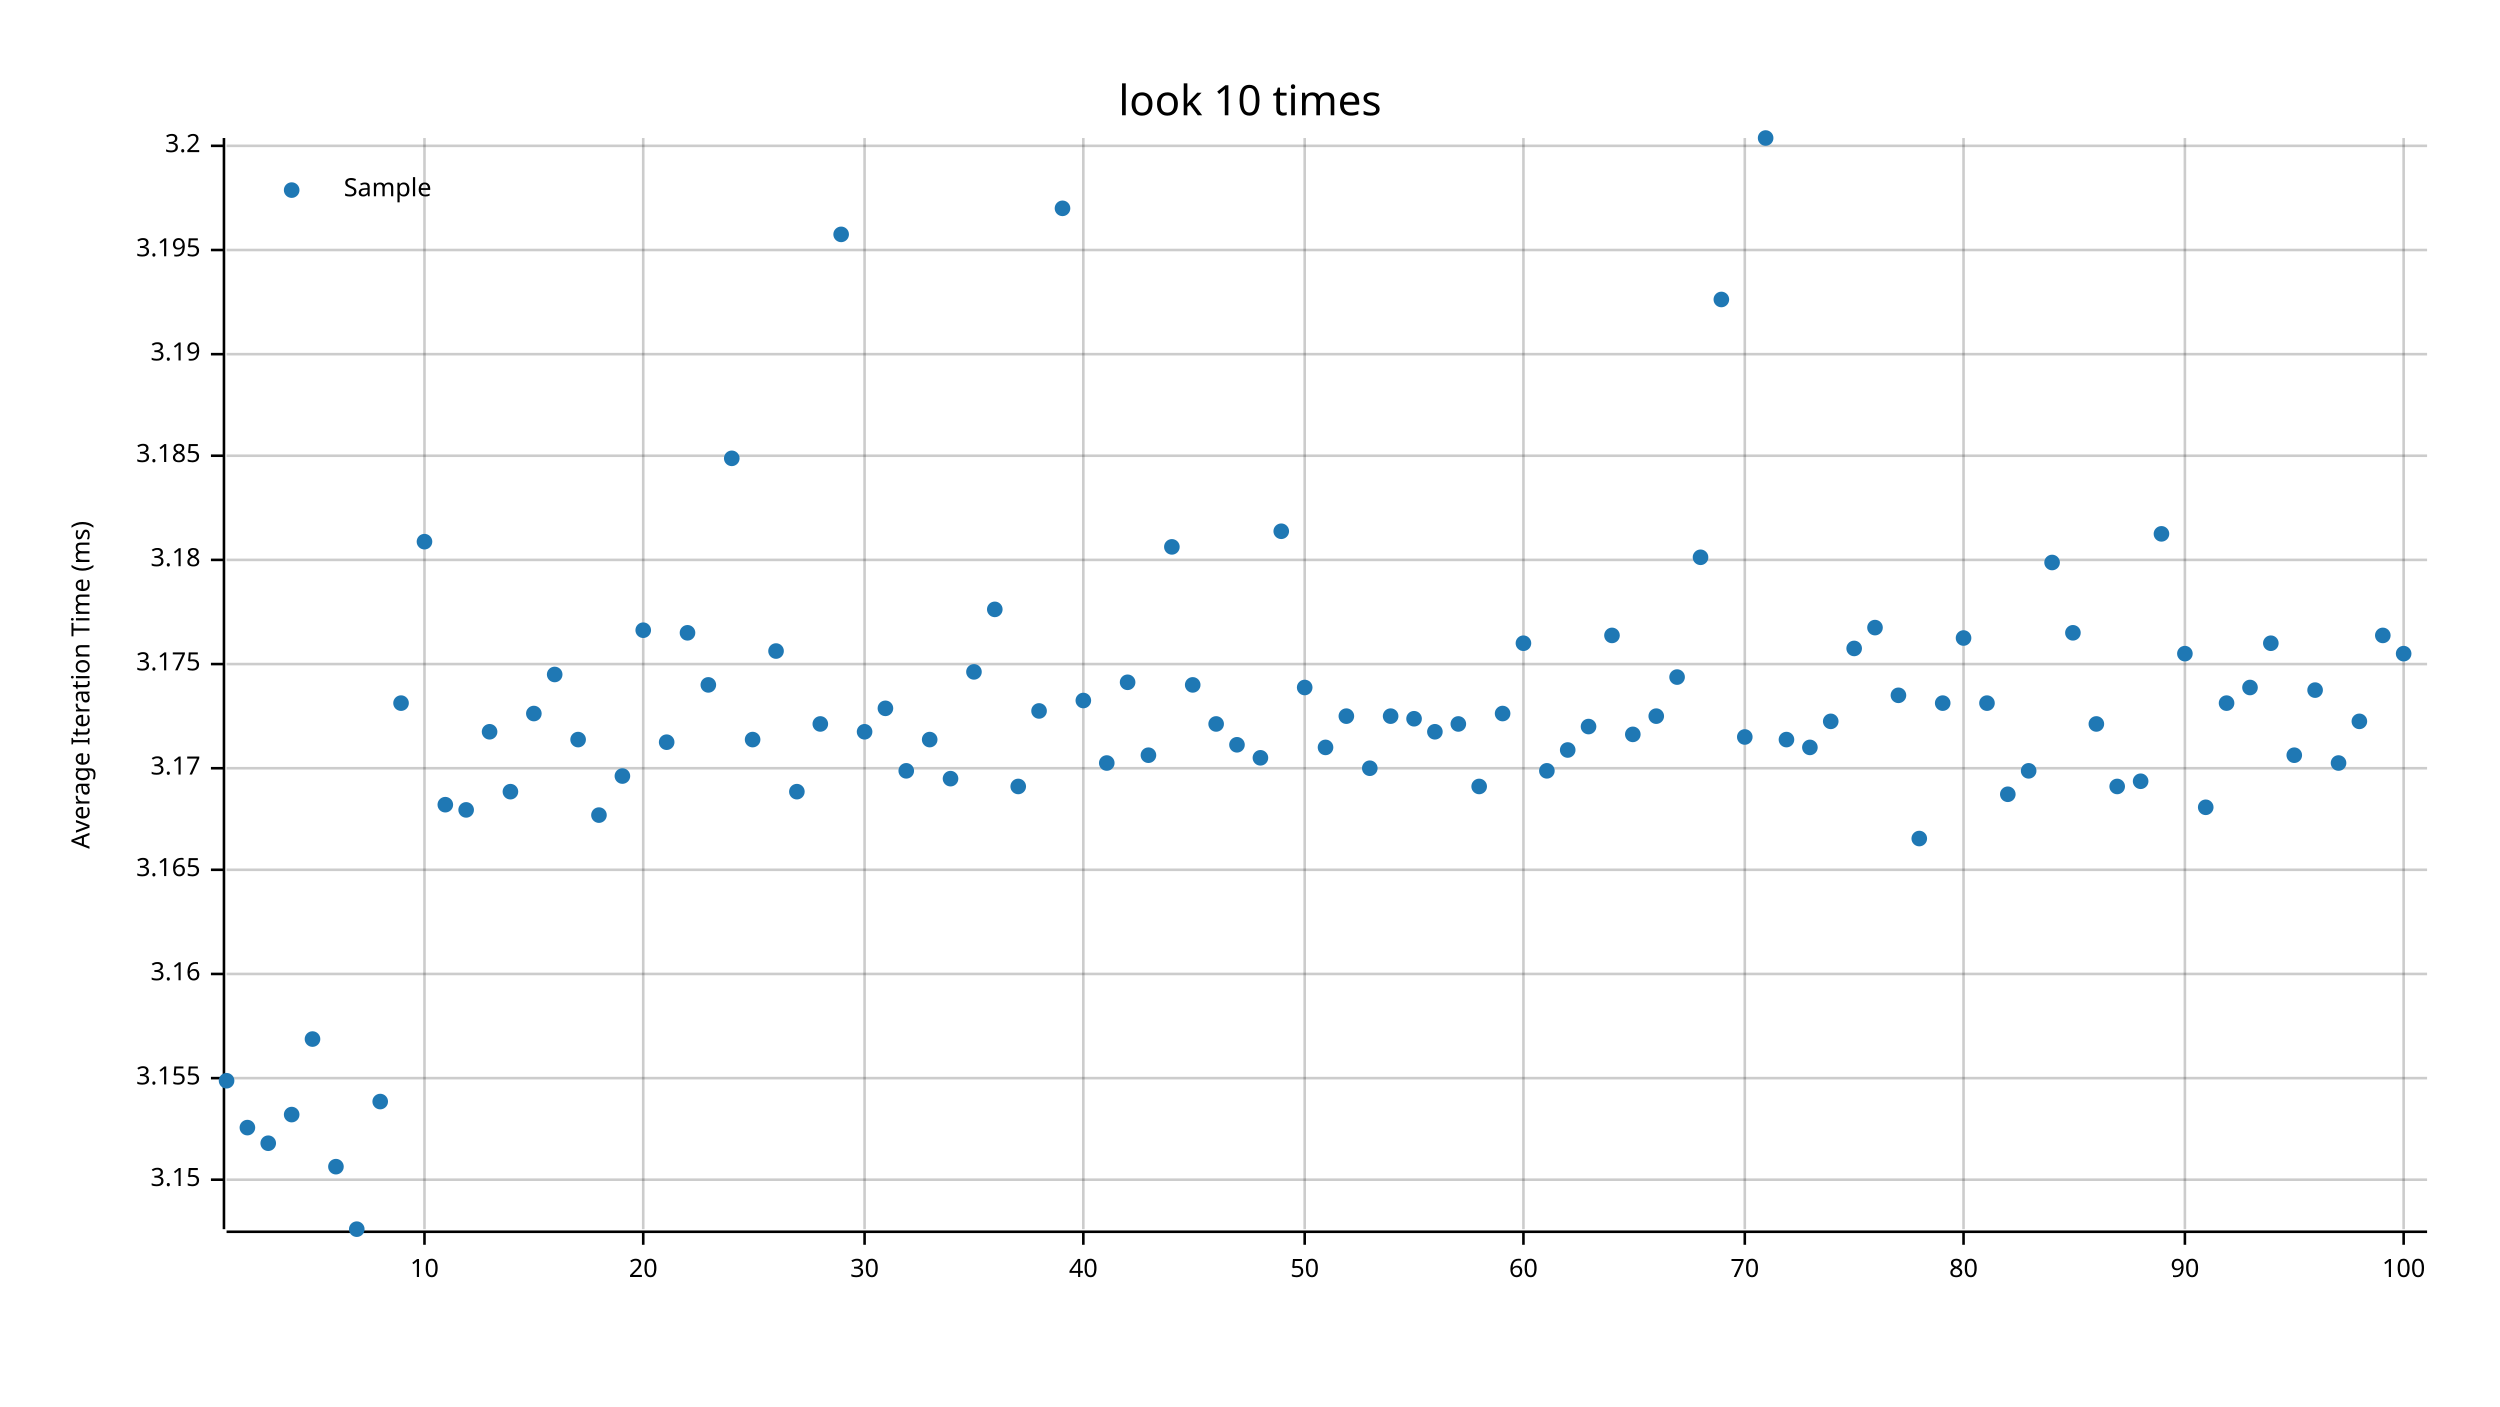
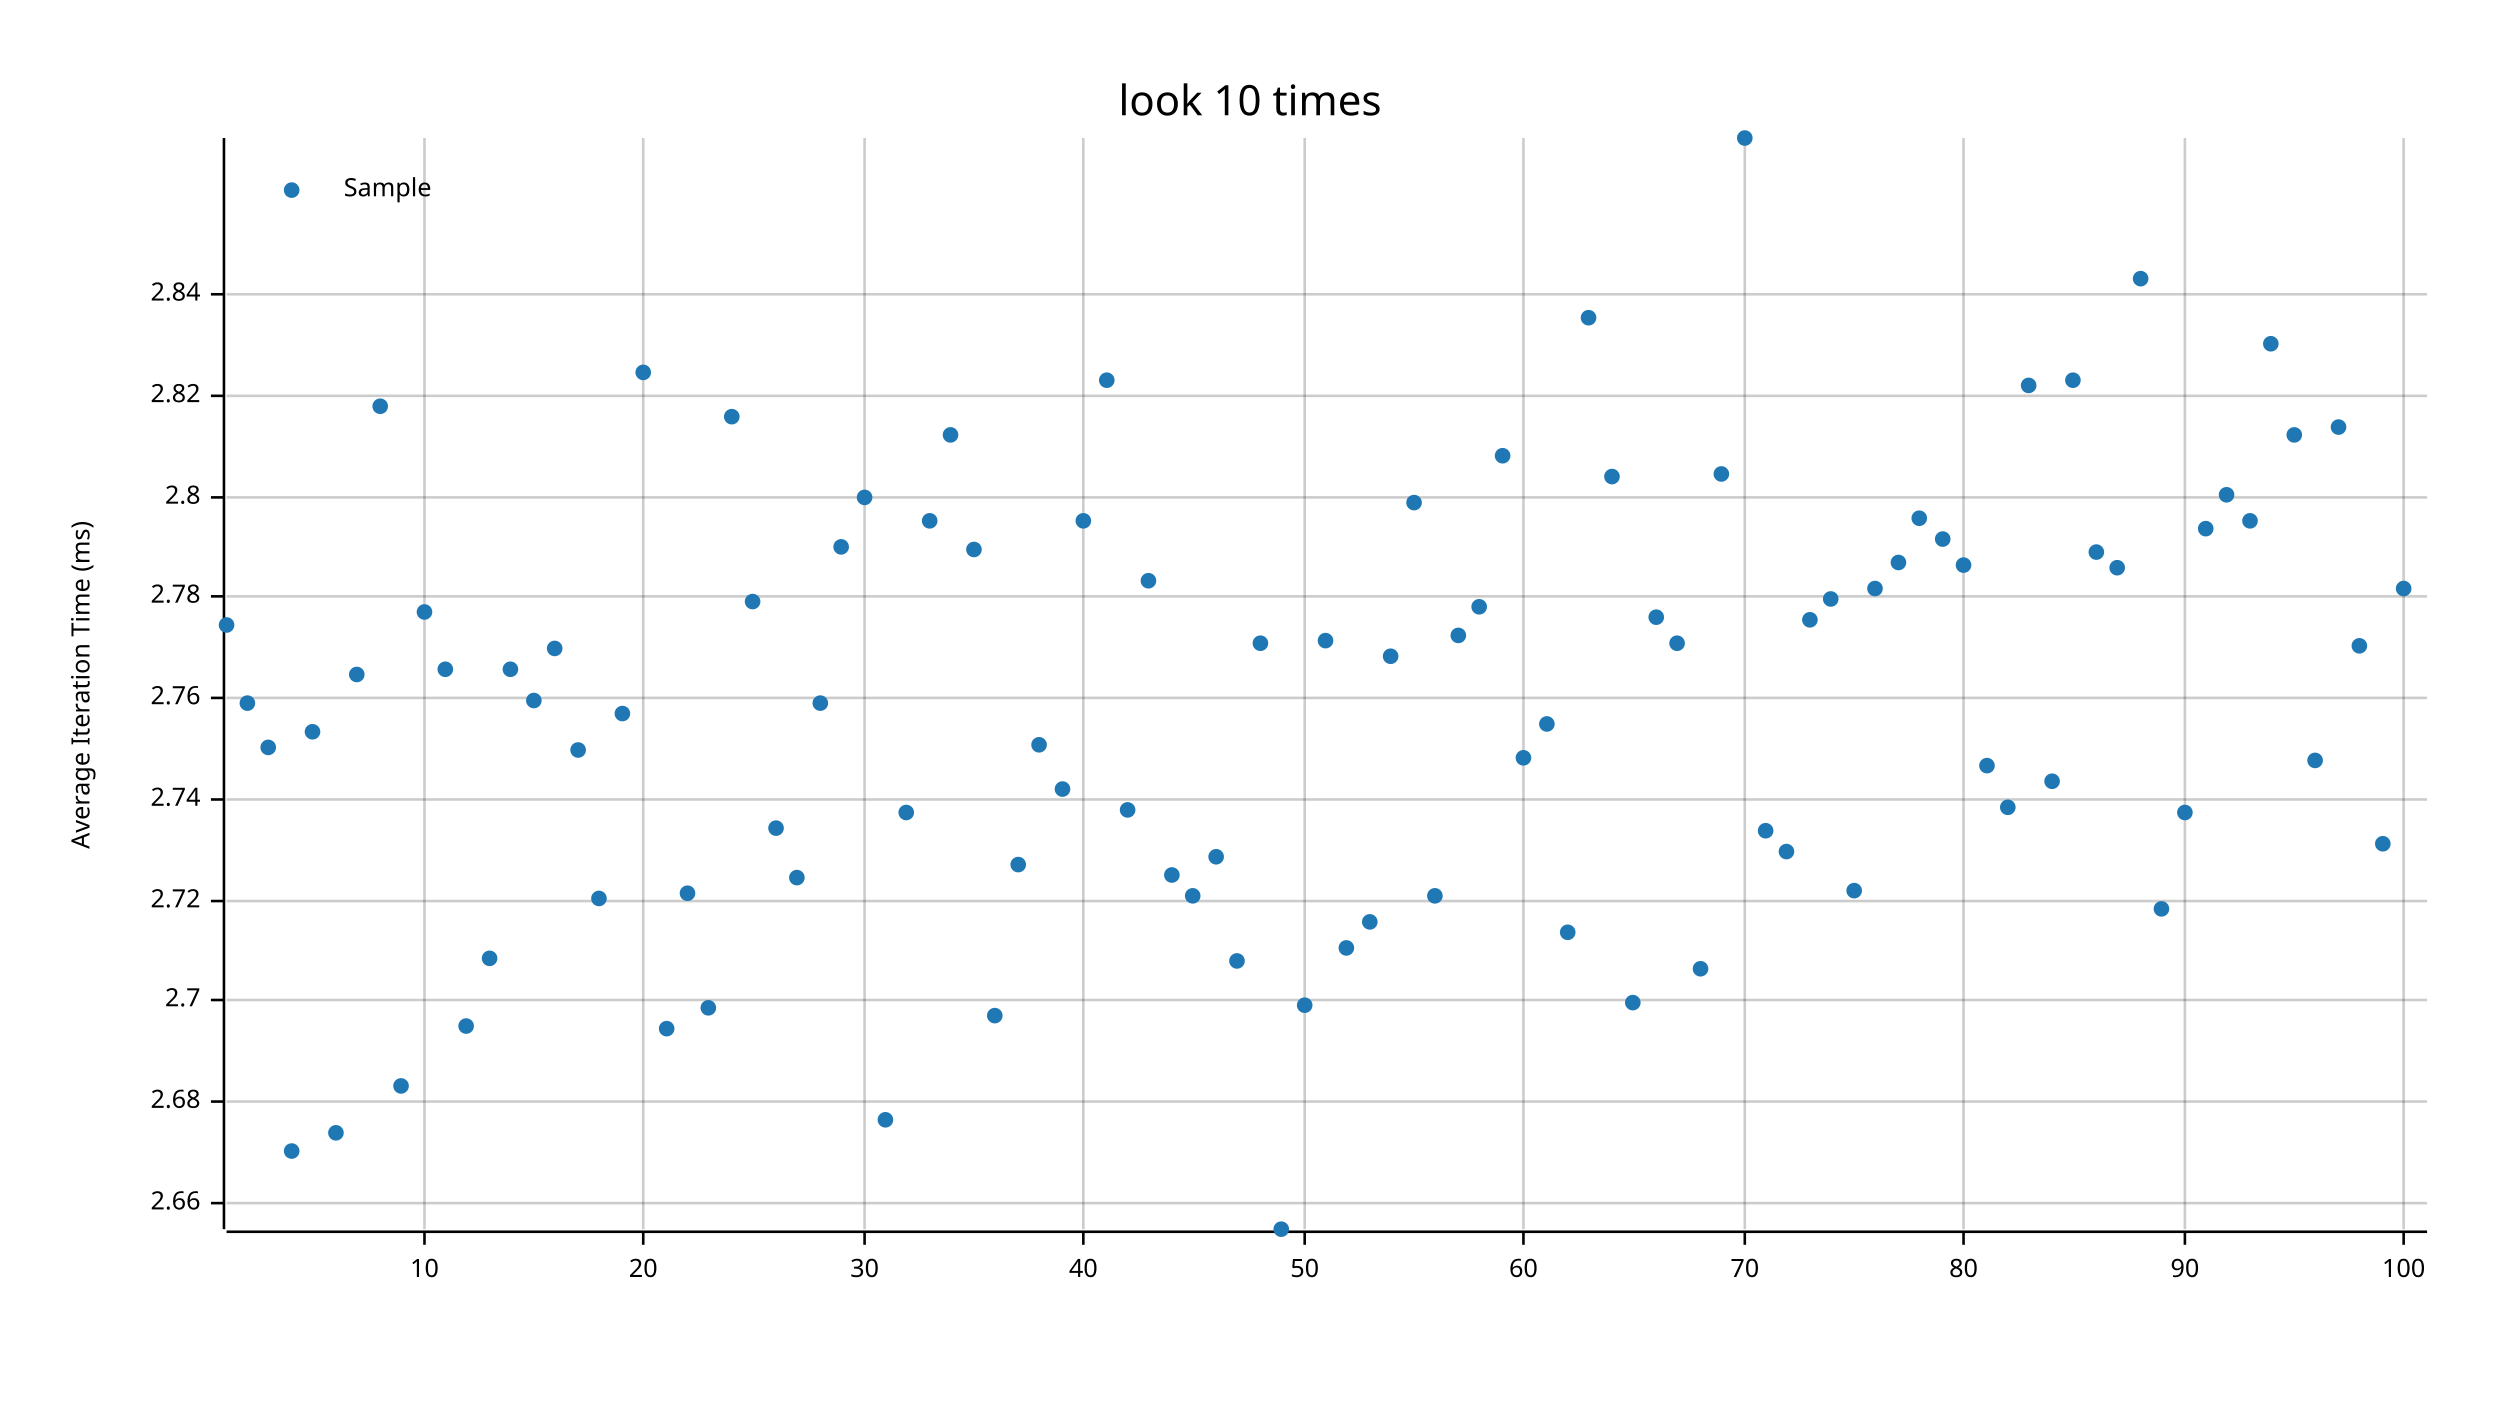
<svg xmlns="http://www.w3.org/2000/svg" width="960" height="540" viewBox="0 0 960 540">
  <text x="480" y="32" dy="0.76em" text-anchor="middle" font-family="sans-serif" font-size="16.129" opacity="1" fill="#000000">
look 10 times
</text>
  <text x="27" y="263" dy="0.76em" text-anchor="middle" font-family="sans-serif" font-size="9.677" opacity="1" fill="#000000" transform="rotate(270, 27, 263)">
Average Iteration Time (ms)
</text>
  <line opacity="0.2" stroke="#000000" stroke-width="1" x1="163" y1="472" x2="163" y2="53" />
  <line opacity="0.2" stroke="#000000" stroke-width="1" x1="247" y1="472" x2="247" y2="53" />
  <line opacity="0.2" stroke="#000000" stroke-width="1" x1="332" y1="472" x2="332" y2="53" />
  <line opacity="0.2" stroke="#000000" stroke-width="1" x1="416" y1="472" x2="416" y2="53" />
  <line opacity="0.2" stroke="#000000" stroke-width="1" x1="501" y1="472" x2="501" y2="53" />
  <line opacity="0.2" stroke="#000000" stroke-width="1" x1="585" y1="472" x2="585" y2="53" />
  <line opacity="0.2" stroke="#000000" stroke-width="1" x1="670" y1="472" x2="670" y2="53" />
  <line opacity="0.2" stroke="#000000" stroke-width="1" x1="754" y1="472" x2="754" y2="53" />
  <line opacity="0.2" stroke="#000000" stroke-width="1" x1="839" y1="472" x2="839" y2="53" />
  <line opacity="0.2" stroke="#000000" stroke-width="1" x1="923" y1="472" x2="923" y2="53" />
-   <line opacity="0.2" stroke="#000000" stroke-width="1" x1="87" y1="453" x2="932" y2="453" />
-   <line opacity="0.2" stroke="#000000" stroke-width="1" x1="87" y1="414" x2="932" y2="414" />
-   <line opacity="0.2" stroke="#000000" stroke-width="1" x1="87" y1="374" x2="932" y2="374" />
-   <line opacity="0.2" stroke="#000000" stroke-width="1" x1="87" y1="334" x2="932" y2="334" />
-   <line opacity="0.2" stroke="#000000" stroke-width="1" x1="87" y1="295" x2="932" y2="295" />
-   <line opacity="0.2" stroke="#000000" stroke-width="1" x1="87" y1="255" x2="932" y2="255" />
-   <line opacity="0.2" stroke="#000000" stroke-width="1" x1="87" y1="215" x2="932" y2="215" />
-   <line opacity="0.2" stroke="#000000" stroke-width="1" x1="87" y1="175" x2="932" y2="175" />
-   <line opacity="0.2" stroke="#000000" stroke-width="1" x1="87" y1="136" x2="932" y2="136" />
-   <line opacity="0.2" stroke="#000000" stroke-width="1" x1="87" y1="96" x2="932" y2="96" />
-   <line opacity="0.2" stroke="#000000" stroke-width="1" x1="87" y1="56" x2="932" y2="56" />
+   <line opacity="0.2" stroke="#000000" stroke-width="1" x1="87" y1="462" x2="932" y2="462" />
+   <line opacity="0.2" stroke="#000000" stroke-width="1" x1="87" y1="423" x2="932" y2="423" />
+   <line opacity="0.2" stroke="#000000" stroke-width="1" x1="87" y1="384" x2="932" y2="384" />
+   <line opacity="0.2" stroke="#000000" stroke-width="1" x1="87" y1="346" x2="932" y2="346" />
+   <line opacity="0.2" stroke="#000000" stroke-width="1" x1="87" y1="307" x2="932" y2="307" />
+   <line opacity="0.2" stroke="#000000" stroke-width="1" x1="87" y1="268" x2="932" y2="268" />
+   <line opacity="0.2" stroke="#000000" stroke-width="1" x1="87" y1="229" x2="932" y2="229" />
+   <line opacity="0.2" stroke="#000000" stroke-width="1" x1="87" y1="191" x2="932" y2="191" />
+   <line opacity="0.2" stroke="#000000" stroke-width="1" x1="87" y1="152" x2="932" y2="152" />
+   <line opacity="0.2" stroke="#000000" stroke-width="1" x1="87" y1="113" x2="932" y2="113" />
  <polyline fill="none" opacity="1" stroke="#000000" stroke-width="1" points="86,53 86,472 " />
-   <text x="77" y="453" dy="0.5ex" text-anchor="end" font-family="sans-serif" font-size="9.677" opacity="1" fill="#000000">
- 3.15
- </text>
-   <polyline fill="none" opacity="1" stroke="#000000" stroke-width="1" points="81,453 86,453 " />
-   <text x="77" y="414" dy="0.5ex" text-anchor="end" font-family="sans-serif" font-size="9.677" opacity="1" fill="#000000">
- 3.155
- </text>
-   <polyline fill="none" opacity="1" stroke="#000000" stroke-width="1" points="81,414 86,414 " />
-   <text x="77" y="374" dy="0.5ex" text-anchor="end" font-family="sans-serif" font-size="9.677" opacity="1" fill="#000000">
- 3.16
- </text>
-   <polyline fill="none" opacity="1" stroke="#000000" stroke-width="1" points="81,374 86,374 " />
-   <text x="77" y="334" dy="0.5ex" text-anchor="end" font-family="sans-serif" font-size="9.677" opacity="1" fill="#000000">
- 3.165
- </text>
-   <polyline fill="none" opacity="1" stroke="#000000" stroke-width="1" points="81,334 86,334 " />
-   <text x="77" y="295" dy="0.5ex" text-anchor="end" font-family="sans-serif" font-size="9.677" opacity="1" fill="#000000">
- 3.17
- </text>
-   <polyline fill="none" opacity="1" stroke="#000000" stroke-width="1" points="81,295 86,295 " />
-   <text x="77" y="255" dy="0.5ex" text-anchor="end" font-family="sans-serif" font-size="9.677" opacity="1" fill="#000000">
- 3.175
- </text>
-   <polyline fill="none" opacity="1" stroke="#000000" stroke-width="1" points="81,255 86,255 " />
-   <text x="77" y="215" dy="0.5ex" text-anchor="end" font-family="sans-serif" font-size="9.677" opacity="1" fill="#000000">
- 3.18
- </text>
-   <polyline fill="none" opacity="1" stroke="#000000" stroke-width="1" points="81,215 86,215 " />
-   <text x="77" y="175" dy="0.5ex" text-anchor="end" font-family="sans-serif" font-size="9.677" opacity="1" fill="#000000">
- 3.185
- </text>
-   <polyline fill="none" opacity="1" stroke="#000000" stroke-width="1" points="81,175 86,175 " />
-   <text x="77" y="136" dy="0.5ex" text-anchor="end" font-family="sans-serif" font-size="9.677" opacity="1" fill="#000000">
- 3.19
- </text>
-   <polyline fill="none" opacity="1" stroke="#000000" stroke-width="1" points="81,136 86,136 " />
-   <text x="77" y="96" dy="0.5ex" text-anchor="end" font-family="sans-serif" font-size="9.677" opacity="1" fill="#000000">
- 3.195
- </text>
-   <polyline fill="none" opacity="1" stroke="#000000" stroke-width="1" points="81,96 86,96 " />
-   <text x="77" y="56" dy="0.5ex" text-anchor="end" font-family="sans-serif" font-size="9.677" opacity="1" fill="#000000">
- 3.2
- </text>
-   <polyline fill="none" opacity="1" stroke="#000000" stroke-width="1" points="81,56 86,56 " />
+   <text x="77" y="462" dy="0.5ex" text-anchor="end" font-family="sans-serif" font-size="9.677" opacity="1" fill="#000000">
+ 2.66
+ </text>
+   <polyline fill="none" opacity="1" stroke="#000000" stroke-width="1" points="81,462 86,462 " />
+   <text x="77" y="423" dy="0.5ex" text-anchor="end" font-family="sans-serif" font-size="9.677" opacity="1" fill="#000000">
+ 2.68
+ </text>
+   <polyline fill="none" opacity="1" stroke="#000000" stroke-width="1" points="81,423 86,423 " />
+   <text x="77" y="384" dy="0.5ex" text-anchor="end" font-family="sans-serif" font-size="9.677" opacity="1" fill="#000000">
+ 2.7
+ </text>
+   <polyline fill="none" opacity="1" stroke="#000000" stroke-width="1" points="81,384 86,384 " />
+   <text x="77" y="346" dy="0.5ex" text-anchor="end" font-family="sans-serif" font-size="9.677" opacity="1" fill="#000000">
+ 2.72
+ </text>
+   <polyline fill="none" opacity="1" stroke="#000000" stroke-width="1" points="81,346 86,346 " />
+   <text x="77" y="307" dy="0.5ex" text-anchor="end" font-family="sans-serif" font-size="9.677" opacity="1" fill="#000000">
+ 2.74
+ </text>
+   <polyline fill="none" opacity="1" stroke="#000000" stroke-width="1" points="81,307 86,307 " />
+   <text x="77" y="268" dy="0.5ex" text-anchor="end" font-family="sans-serif" font-size="9.677" opacity="1" fill="#000000">
+ 2.76
+ </text>
+   <polyline fill="none" opacity="1" stroke="#000000" stroke-width="1" points="81,268 86,268 " />
+   <text x="77" y="229" dy="0.5ex" text-anchor="end" font-family="sans-serif" font-size="9.677" opacity="1" fill="#000000">
+ 2.78
+ </text>
+   <polyline fill="none" opacity="1" stroke="#000000" stroke-width="1" points="81,229 86,229 " />
+   <text x="77" y="191" dy="0.5ex" text-anchor="end" font-family="sans-serif" font-size="9.677" opacity="1" fill="#000000">
+ 2.8
+ </text>
+   <polyline fill="none" opacity="1" stroke="#000000" stroke-width="1" points="81,191 86,191 " />
+   <text x="77" y="152" dy="0.5ex" text-anchor="end" font-family="sans-serif" font-size="9.677" opacity="1" fill="#000000">
+ 2.82
+ </text>
+   <polyline fill="none" opacity="1" stroke="#000000" stroke-width="1" points="81,152 86,152 " />
+   <text x="77" y="113" dy="0.5ex" text-anchor="end" font-family="sans-serif" font-size="9.677" opacity="1" fill="#000000">
+ 2.84
+ </text>
+   <polyline fill="none" opacity="1" stroke="#000000" stroke-width="1" points="81,113 86,113 " />
  <polyline fill="none" opacity="1" stroke="#000000" stroke-width="1" points="87,473 932,473 " />
  <text x="163" y="483" dy="0.76em" text-anchor="middle" font-family="sans-serif" font-size="9.677" opacity="1" fill="#000000">
10
</text>
  <polyline fill="none" opacity="1" stroke="#000000" stroke-width="1" points="163,473 163,478 " />
  <text x="247" y="483" dy="0.76em" text-anchor="middle" font-family="sans-serif" font-size="9.677" opacity="1" fill="#000000">
20
</text>
  <polyline fill="none" opacity="1" stroke="#000000" stroke-width="1" points="247,473 247,478 " />
  <text x="332" y="483" dy="0.76em" text-anchor="middle" font-family="sans-serif" font-size="9.677" opacity="1" fill="#000000">
30
</text>
  <polyline fill="none" opacity="1" stroke="#000000" stroke-width="1" points="332,473 332,478 " />
  <text x="416" y="483" dy="0.76em" text-anchor="middle" font-family="sans-serif" font-size="9.677" opacity="1" fill="#000000">
40
</text>
  <polyline fill="none" opacity="1" stroke="#000000" stroke-width="1" points="416,473 416,478 " />
  <text x="501" y="483" dy="0.76em" text-anchor="middle" font-family="sans-serif" font-size="9.677" opacity="1" fill="#000000">
50
</text>
  <polyline fill="none" opacity="1" stroke="#000000" stroke-width="1" points="501,473 501,478 " />
  <text x="585" y="483" dy="0.76em" text-anchor="middle" font-family="sans-serif" font-size="9.677" opacity="1" fill="#000000">
60
</text>
  <polyline fill="none" opacity="1" stroke="#000000" stroke-width="1" points="585,473 585,478 " />
  <text x="670" y="483" dy="0.76em" text-anchor="middle" font-family="sans-serif" font-size="9.677" opacity="1" fill="#000000">
70
</text>
  <polyline fill="none" opacity="1" stroke="#000000" stroke-width="1" points="670,473 670,478 " />
  <text x="754" y="483" dy="0.76em" text-anchor="middle" font-family="sans-serif" font-size="9.677" opacity="1" fill="#000000">
80
</text>
  <polyline fill="none" opacity="1" stroke="#000000" stroke-width="1" points="754,473 754,478 " />
  <text x="839" y="483" dy="0.76em" text-anchor="middle" font-family="sans-serif" font-size="9.677" opacity="1" fill="#000000">
90
</text>
  <polyline fill="none" opacity="1" stroke="#000000" stroke-width="1" points="839,473 839,478 " />
  <text x="923" y="483" dy="0.76em" text-anchor="middle" font-family="sans-serif" font-size="9.677" opacity="1" fill="#000000">
100
</text>
  <polyline fill="none" opacity="1" stroke="#000000" stroke-width="1" points="923,473 923,478 " />
-   <circle cx="87" cy="415" r="3" opacity="1" fill="#1F78B4" stroke="none" stroke-width="1" />
-   <circle cx="95" cy="433" r="3" opacity="1" fill="#1F78B4" stroke="none" stroke-width="1" />
-   <circle cx="103" cy="439" r="3" opacity="1" fill="#1F78B4" stroke="none" stroke-width="1" />
-   <circle cx="112" cy="428" r="3" opacity="1" fill="#1F78B4" stroke="none" stroke-width="1" />
-   <circle cx="120" cy="399" r="3" opacity="1" fill="#1F78B4" stroke="none" stroke-width="1" />
-   <circle cx="129" cy="448" r="3" opacity="1" fill="#1F78B4" stroke="none" stroke-width="1" />
-   <circle cx="137" cy="472" r="3" opacity="1" fill="#1F78B4" stroke="none" stroke-width="1" />
-   <circle cx="146" cy="423" r="3" opacity="1" fill="#1F78B4" stroke="none" stroke-width="1" />
-   <circle cx="154" cy="270" r="3" opacity="1" fill="#1F78B4" stroke="none" stroke-width="1" />
-   <circle cx="163" cy="208" r="3" opacity="1" fill="#1F78B4" stroke="none" stroke-width="1" />
-   <circle cx="171" cy="309" r="3" opacity="1" fill="#1F78B4" stroke="none" stroke-width="1" />
-   <circle cx="179" cy="311" r="3" opacity="1" fill="#1F78B4" stroke="none" stroke-width="1" />
-   <circle cx="188" cy="281" r="3" opacity="1" fill="#1F78B4" stroke="none" stroke-width="1" />
-   <circle cx="196" cy="304" r="3" opacity="1" fill="#1F78B4" stroke="none" stroke-width="1" />
-   <circle cx="205" cy="274" r="3" opacity="1" fill="#1F78B4" stroke="none" stroke-width="1" />
-   <circle cx="213" cy="259" r="3" opacity="1" fill="#1F78B4" stroke="none" stroke-width="1" />
-   <circle cx="222" cy="284" r="3" opacity="1" fill="#1F78B4" stroke="none" stroke-width="1" />
-   <circle cx="230" cy="313" r="3" opacity="1" fill="#1F78B4" stroke="none" stroke-width="1" />
-   <circle cx="239" cy="298" r="3" opacity="1" fill="#1F78B4" stroke="none" stroke-width="1" />
-   <circle cx="247" cy="242" r="3" opacity="1" fill="#1F78B4" stroke="none" stroke-width="1" />
-   <circle cx="256" cy="285" r="3" opacity="1" fill="#1F78B4" stroke="none" stroke-width="1" />
-   <circle cx="264" cy="243" r="3" opacity="1" fill="#1F78B4" stroke="none" stroke-width="1" />
-   <circle cx="272" cy="263" r="3" opacity="1" fill="#1F78B4" stroke="none" stroke-width="1" />
-   <circle cx="281" cy="176" r="3" opacity="1" fill="#1F78B4" stroke="none" stroke-width="1" />
-   <circle cx="289" cy="284" r="3" opacity="1" fill="#1F78B4" stroke="none" stroke-width="1" />
-   <circle cx="298" cy="250" r="3" opacity="1" fill="#1F78B4" stroke="none" stroke-width="1" />
-   <circle cx="306" cy="304" r="3" opacity="1" fill="#1F78B4" stroke="none" stroke-width="1" />
-   <circle cx="315" cy="278" r="3" opacity="1" fill="#1F78B4" stroke="none" stroke-width="1" />
-   <circle cx="323" cy="90" r="3" opacity="1" fill="#1F78B4" stroke="none" stroke-width="1" />
-   <circle cx="332" cy="281" r="3" opacity="1" fill="#1F78B4" stroke="none" stroke-width="1" />
-   <circle cx="340" cy="272" r="3" opacity="1" fill="#1F78B4" stroke="none" stroke-width="1" />
-   <circle cx="348" cy="296" r="3" opacity="1" fill="#1F78B4" stroke="none" stroke-width="1" />
-   <circle cx="357" cy="284" r="3" opacity="1" fill="#1F78B4" stroke="none" stroke-width="1" />
-   <circle cx="365" cy="299" r="3" opacity="1" fill="#1F78B4" stroke="none" stroke-width="1" />
-   <circle cx="374" cy="258" r="3" opacity="1" fill="#1F78B4" stroke="none" stroke-width="1" />
-   <circle cx="382" cy="234" r="3" opacity="1" fill="#1F78B4" stroke="none" stroke-width="1" />
-   <circle cx="391" cy="302" r="3" opacity="1" fill="#1F78B4" stroke="none" stroke-width="1" />
-   <circle cx="399" cy="273" r="3" opacity="1" fill="#1F78B4" stroke="none" stroke-width="1" />
-   <circle cx="408" cy="80" r="3" opacity="1" fill="#1F78B4" stroke="none" stroke-width="1" />
-   <circle cx="416" cy="269" r="3" opacity="1" fill="#1F78B4" stroke="none" stroke-width="1" />
-   <circle cx="425" cy="293" r="3" opacity="1" fill="#1F78B4" stroke="none" stroke-width="1" />
-   <circle cx="433" cy="262" r="3" opacity="1" fill="#1F78B4" stroke="none" stroke-width="1" />
-   <circle cx="441" cy="290" r="3" opacity="1" fill="#1F78B4" stroke="none" stroke-width="1" />
-   <circle cx="450" cy="210" r="3" opacity="1" fill="#1F78B4" stroke="none" stroke-width="1" />
-   <circle cx="458" cy="263" r="3" opacity="1" fill="#1F78B4" stroke="none" stroke-width="1" />
-   <circle cx="467" cy="278" r="3" opacity="1" fill="#1F78B4" stroke="none" stroke-width="1" />
-   <circle cx="475" cy="286" r="3" opacity="1" fill="#1F78B4" stroke="none" stroke-width="1" />
-   <circle cx="484" cy="291" r="3" opacity="1" fill="#1F78B4" stroke="none" stroke-width="1" />
-   <circle cx="492" cy="204" r="3" opacity="1" fill="#1F78B4" stroke="none" stroke-width="1" />
-   <circle cx="501" cy="264" r="3" opacity="1" fill="#1F78B4" stroke="none" stroke-width="1" />
-   <circle cx="509" cy="287" r="3" opacity="1" fill="#1F78B4" stroke="none" stroke-width="1" />
-   <circle cx="517" cy="275" r="3" opacity="1" fill="#1F78B4" stroke="none" stroke-width="1" />
-   <circle cx="526" cy="295" r="3" opacity="1" fill="#1F78B4" stroke="none" stroke-width="1" />
-   <circle cx="534" cy="275" r="3" opacity="1" fill="#1F78B4" stroke="none" stroke-width="1" />
-   <circle cx="543" cy="276" r="3" opacity="1" fill="#1F78B4" stroke="none" stroke-width="1" />
-   <circle cx="551" cy="281" r="3" opacity="1" fill="#1F78B4" stroke="none" stroke-width="1" />
-   <circle cx="560" cy="278" r="3" opacity="1" fill="#1F78B4" stroke="none" stroke-width="1" />
-   <circle cx="568" cy="302" r="3" opacity="1" fill="#1F78B4" stroke="none" stroke-width="1" />
-   <circle cx="577" cy="274" r="3" opacity="1" fill="#1F78B4" stroke="none" stroke-width="1" />
-   <circle cx="585" cy="247" r="3" opacity="1" fill="#1F78B4" stroke="none" stroke-width="1" />
-   <circle cx="594" cy="296" r="3" opacity="1" fill="#1F78B4" stroke="none" stroke-width="1" />
-   <circle cx="602" cy="288" r="3" opacity="1" fill="#1F78B4" stroke="none" stroke-width="1" />
-   <circle cx="610" cy="279" r="3" opacity="1" fill="#1F78B4" stroke="none" stroke-width="1" />
-   <circle cx="619" cy="244" r="3" opacity="1" fill="#1F78B4" stroke="none" stroke-width="1" />
-   <circle cx="627" cy="282" r="3" opacity="1" fill="#1F78B4" stroke="none" stroke-width="1" />
-   <circle cx="636" cy="275" r="3" opacity="1" fill="#1F78B4" stroke="none" stroke-width="1" />
-   <circle cx="644" cy="260" r="3" opacity="1" fill="#1F78B4" stroke="none" stroke-width="1" />
-   <circle cx="653" cy="214" r="3" opacity="1" fill="#1F78B4" stroke="none" stroke-width="1" />
-   <circle cx="661" cy="115" r="3" opacity="1" fill="#1F78B4" stroke="none" stroke-width="1" />
-   <circle cx="670" cy="283" r="3" opacity="1" fill="#1F78B4" stroke="none" stroke-width="1" />
-   <circle cx="678" cy="53" r="3" opacity="1" fill="#1F78B4" stroke="none" stroke-width="1" />
-   <circle cx="686" cy="284" r="3" opacity="1" fill="#1F78B4" stroke="none" stroke-width="1" />
-   <circle cx="695" cy="287" r="3" opacity="1" fill="#1F78B4" stroke="none" stroke-width="1" />
-   <circle cx="703" cy="277" r="3" opacity="1" fill="#1F78B4" stroke="none" stroke-width="1" />
-   <circle cx="712" cy="249" r="3" opacity="1" fill="#1F78B4" stroke="none" stroke-width="1" />
-   <circle cx="720" cy="241" r="3" opacity="1" fill="#1F78B4" stroke="none" stroke-width="1" />
-   <circle cx="729" cy="267" r="3" opacity="1" fill="#1F78B4" stroke="none" stroke-width="1" />
-   <circle cx="737" cy="322" r="3" opacity="1" fill="#1F78B4" stroke="none" stroke-width="1" />
-   <circle cx="746" cy="270" r="3" opacity="1" fill="#1F78B4" stroke="none" stroke-width="1" />
-   <circle cx="754" cy="245" r="3" opacity="1" fill="#1F78B4" stroke="none" stroke-width="1" />
-   <circle cx="763" cy="270" r="3" opacity="1" fill="#1F78B4" stroke="none" stroke-width="1" />
-   <circle cx="771" cy="305" r="3" opacity="1" fill="#1F78B4" stroke="none" stroke-width="1" />
-   <circle cx="779" cy="296" r="3" opacity="1" fill="#1F78B4" stroke="none" stroke-width="1" />
-   <circle cx="788" cy="216" r="3" opacity="1" fill="#1F78B4" stroke="none" stroke-width="1" />
-   <circle cx="796" cy="243" r="3" opacity="1" fill="#1F78B4" stroke="none" stroke-width="1" />
-   <circle cx="805" cy="278" r="3" opacity="1" fill="#1F78B4" stroke="none" stroke-width="1" />
-   <circle cx="813" cy="302" r="3" opacity="1" fill="#1F78B4" stroke="none" stroke-width="1" />
-   <circle cx="822" cy="300" r="3" opacity="1" fill="#1F78B4" stroke="none" stroke-width="1" />
-   <circle cx="830" cy="205" r="3" opacity="1" fill="#1F78B4" stroke="none" stroke-width="1" />
-   <circle cx="839" cy="251" r="3" opacity="1" fill="#1F78B4" stroke="none" stroke-width="1" />
-   <circle cx="847" cy="310" r="3" opacity="1" fill="#1F78B4" stroke="none" stroke-width="1" />
-   <circle cx="855" cy="270" r="3" opacity="1" fill="#1F78B4" stroke="none" stroke-width="1" />
-   <circle cx="864" cy="264" r="3" opacity="1" fill="#1F78B4" stroke="none" stroke-width="1" />
-   <circle cx="872" cy="247" r="3" opacity="1" fill="#1F78B4" stroke="none" stroke-width="1" />
-   <circle cx="881" cy="290" r="3" opacity="1" fill="#1F78B4" stroke="none" stroke-width="1" />
-   <circle cx="889" cy="265" r="3" opacity="1" fill="#1F78B4" stroke="none" stroke-width="1" />
-   <circle cx="898" cy="293" r="3" opacity="1" fill="#1F78B4" stroke="none" stroke-width="1" />
-   <circle cx="906" cy="277" r="3" opacity="1" fill="#1F78B4" stroke="none" stroke-width="1" />
-   <circle cx="915" cy="244" r="3" opacity="1" fill="#1F78B4" stroke="none" stroke-width="1" />
-   <circle cx="923" cy="251" r="3" opacity="1" fill="#1F78B4" stroke="none" stroke-width="1" />
+   <circle cx="87" cy="240" r="3" opacity="1" fill="#1F78B4" stroke="none" stroke-width="1" />
+   <circle cx="95" cy="270" r="3" opacity="1" fill="#1F78B4" stroke="none" stroke-width="1" />
+   <circle cx="103" cy="287" r="3" opacity="1" fill="#1F78B4" stroke="none" stroke-width="1" />
+   <circle cx="112" cy="442" r="3" opacity="1" fill="#1F78B4" stroke="none" stroke-width="1" />
+   <circle cx="120" cy="281" r="3" opacity="1" fill="#1F78B4" stroke="none" stroke-width="1" />
+   <circle cx="129" cy="435" r="3" opacity="1" fill="#1F78B4" stroke="none" stroke-width="1" />
+   <circle cx="137" cy="259" r="3" opacity="1" fill="#1F78B4" stroke="none" stroke-width="1" />
+   <circle cx="146" cy="156" r="3" opacity="1" fill="#1F78B4" stroke="none" stroke-width="1" />
+   <circle cx="154" cy="417" r="3" opacity="1" fill="#1F78B4" stroke="none" stroke-width="1" />
+   <circle cx="163" cy="235" r="3" opacity="1" fill="#1F78B4" stroke="none" stroke-width="1" />
+   <circle cx="171" cy="257" r="3" opacity="1" fill="#1F78B4" stroke="none" stroke-width="1" />
+   <circle cx="179" cy="394" r="3" opacity="1" fill="#1F78B4" stroke="none" stroke-width="1" />
+   <circle cx="188" cy="368" r="3" opacity="1" fill="#1F78B4" stroke="none" stroke-width="1" />
+   <circle cx="196" cy="257" r="3" opacity="1" fill="#1F78B4" stroke="none" stroke-width="1" />
+   <circle cx="205" cy="269" r="3" opacity="1" fill="#1F78B4" stroke="none" stroke-width="1" />
+   <circle cx="213" cy="249" r="3" opacity="1" fill="#1F78B4" stroke="none" stroke-width="1" />
+   <circle cx="222" cy="288" r="3" opacity="1" fill="#1F78B4" stroke="none" stroke-width="1" />
+   <circle cx="230" cy="345" r="3" opacity="1" fill="#1F78B4" stroke="none" stroke-width="1" />
+   <circle cx="239" cy="274" r="3" opacity="1" fill="#1F78B4" stroke="none" stroke-width="1" />
+   <circle cx="247" cy="143" r="3" opacity="1" fill="#1F78B4" stroke="none" stroke-width="1" />
+   <circle cx="256" cy="395" r="3" opacity="1" fill="#1F78B4" stroke="none" stroke-width="1" />
+   <circle cx="264" cy="343" r="3" opacity="1" fill="#1F78B4" stroke="none" stroke-width="1" />
+   <circle cx="272" cy="387" r="3" opacity="1" fill="#1F78B4" stroke="none" stroke-width="1" />
+   <circle cx="281" cy="160" r="3" opacity="1" fill="#1F78B4" stroke="none" stroke-width="1" />
+   <circle cx="289" cy="231" r="3" opacity="1" fill="#1F78B4" stroke="none" stroke-width="1" />
+   <circle cx="298" cy="318" r="3" opacity="1" fill="#1F78B4" stroke="none" stroke-width="1" />
+   <circle cx="306" cy="337" r="3" opacity="1" fill="#1F78B4" stroke="none" stroke-width="1" />
+   <circle cx="315" cy="270" r="3" opacity="1" fill="#1F78B4" stroke="none" stroke-width="1" />
+   <circle cx="323" cy="210" r="3" opacity="1" fill="#1F78B4" stroke="none" stroke-width="1" />
+   <circle cx="332" cy="191" r="3" opacity="1" fill="#1F78B4" stroke="none" stroke-width="1" />
+   <circle cx="340" cy="430" r="3" opacity="1" fill="#1F78B4" stroke="none" stroke-width="1" />
+   <circle cx="348" cy="312" r="3" opacity="1" fill="#1F78B4" stroke="none" stroke-width="1" />
+   <circle cx="357" cy="200" r="3" opacity="1" fill="#1F78B4" stroke="none" stroke-width="1" />
+   <circle cx="365" cy="167" r="3" opacity="1" fill="#1F78B4" stroke="none" stroke-width="1" />
+   <circle cx="374" cy="211" r="3" opacity="1" fill="#1F78B4" stroke="none" stroke-width="1" />
+   <circle cx="382" cy="390" r="3" opacity="1" fill="#1F78B4" stroke="none" stroke-width="1" />
+   <circle cx="391" cy="332" r="3" opacity="1" fill="#1F78B4" stroke="none" stroke-width="1" />
+   <circle cx="399" cy="286" r="3" opacity="1" fill="#1F78B4" stroke="none" stroke-width="1" />
+   <circle cx="408" cy="303" r="3" opacity="1" fill="#1F78B4" stroke="none" stroke-width="1" />
+   <circle cx="416" cy="200" r="3" opacity="1" fill="#1F78B4" stroke="none" stroke-width="1" />
+   <circle cx="425" cy="146" r="3" opacity="1" fill="#1F78B4" stroke="none" stroke-width="1" />
+   <circle cx="433" cy="311" r="3" opacity="1" fill="#1F78B4" stroke="none" stroke-width="1" />
+   <circle cx="441" cy="223" r="3" opacity="1" fill="#1F78B4" stroke="none" stroke-width="1" />
+   <circle cx="450" cy="336" r="3" opacity="1" fill="#1F78B4" stroke="none" stroke-width="1" />
+   <circle cx="458" cy="344" r="3" opacity="1" fill="#1F78B4" stroke="none" stroke-width="1" />
+   <circle cx="467" cy="329" r="3" opacity="1" fill="#1F78B4" stroke="none" stroke-width="1" />
+   <circle cx="475" cy="369" r="3" opacity="1" fill="#1F78B4" stroke="none" stroke-width="1" />
+   <circle cx="484" cy="247" r="3" opacity="1" fill="#1F78B4" stroke="none" stroke-width="1" />
+   <circle cx="492" cy="472" r="3" opacity="1" fill="#1F78B4" stroke="none" stroke-width="1" />
+   <circle cx="501" cy="386" r="3" opacity="1" fill="#1F78B4" stroke="none" stroke-width="1" />
+   <circle cx="509" cy="246" r="3" opacity="1" fill="#1F78B4" stroke="none" stroke-width="1" />
+   <circle cx="517" cy="364" r="3" opacity="1" fill="#1F78B4" stroke="none" stroke-width="1" />
+   <circle cx="526" cy="354" r="3" opacity="1" fill="#1F78B4" stroke="none" stroke-width="1" />
+   <circle cx="534" cy="252" r="3" opacity="1" fill="#1F78B4" stroke="none" stroke-width="1" />
+   <circle cx="543" cy="193" r="3" opacity="1" fill="#1F78B4" stroke="none" stroke-width="1" />
+   <circle cx="551" cy="344" r="3" opacity="1" fill="#1F78B4" stroke="none" stroke-width="1" />
+   <circle cx="560" cy="244" r="3" opacity="1" fill="#1F78B4" stroke="none" stroke-width="1" />
+   <circle cx="568" cy="233" r="3" opacity="1" fill="#1F78B4" stroke="none" stroke-width="1" />
+   <circle cx="577" cy="175" r="3" opacity="1" fill="#1F78B4" stroke="none" stroke-width="1" />
+   <circle cx="585" cy="291" r="3" opacity="1" fill="#1F78B4" stroke="none" stroke-width="1" />
+   <circle cx="594" cy="278" r="3" opacity="1" fill="#1F78B4" stroke="none" stroke-width="1" />
+   <circle cx="602" cy="358" r="3" opacity="1" fill="#1F78B4" stroke="none" stroke-width="1" />
+   <circle cx="610" cy="122" r="3" opacity="1" fill="#1F78B4" stroke="none" stroke-width="1" />
+   <circle cx="619" cy="183" r="3" opacity="1" fill="#1F78B4" stroke="none" stroke-width="1" />
+   <circle cx="627" cy="385" r="3" opacity="1" fill="#1F78B4" stroke="none" stroke-width="1" />
+   <circle cx="636" cy="237" r="3" opacity="1" fill="#1F78B4" stroke="none" stroke-width="1" />
+   <circle cx="644" cy="247" r="3" opacity="1" fill="#1F78B4" stroke="none" stroke-width="1" />
+   <circle cx="653" cy="372" r="3" opacity="1" fill="#1F78B4" stroke="none" stroke-width="1" />
+   <circle cx="661" cy="182" r="3" opacity="1" fill="#1F78B4" stroke="none" stroke-width="1" />
+   <circle cx="670" cy="53" r="3" opacity="1" fill="#1F78B4" stroke="none" stroke-width="1" />
+   <circle cx="678" cy="319" r="3" opacity="1" fill="#1F78B4" stroke="none" stroke-width="1" />
+   <circle cx="686" cy="327" r="3" opacity="1" fill="#1F78B4" stroke="none" stroke-width="1" />
+   <circle cx="695" cy="238" r="3" opacity="1" fill="#1F78B4" stroke="none" stroke-width="1" />
+   <circle cx="703" cy="230" r="3" opacity="1" fill="#1F78B4" stroke="none" stroke-width="1" />
+   <circle cx="712" cy="342" r="3" opacity="1" fill="#1F78B4" stroke="none" stroke-width="1" />
+   <circle cx="720" cy="226" r="3" opacity="1" fill="#1F78B4" stroke="none" stroke-width="1" />
+   <circle cx="729" cy="216" r="3" opacity="1" fill="#1F78B4" stroke="none" stroke-width="1" />
+   <circle cx="737" cy="199" r="3" opacity="1" fill="#1F78B4" stroke="none" stroke-width="1" />
+   <circle cx="746" cy="207" r="3" opacity="1" fill="#1F78B4" stroke="none" stroke-width="1" />
+   <circle cx="754" cy="217" r="3" opacity="1" fill="#1F78B4" stroke="none" stroke-width="1" />
+   <circle cx="763" cy="294" r="3" opacity="1" fill="#1F78B4" stroke="none" stroke-width="1" />
+   <circle cx="771" cy="310" r="3" opacity="1" fill="#1F78B4" stroke="none" stroke-width="1" />
+   <circle cx="779" cy="148" r="3" opacity="1" fill="#1F78B4" stroke="none" stroke-width="1" />
+   <circle cx="788" cy="300" r="3" opacity="1" fill="#1F78B4" stroke="none" stroke-width="1" />
+   <circle cx="796" cy="146" r="3" opacity="1" fill="#1F78B4" stroke="none" stroke-width="1" />
+   <circle cx="805" cy="212" r="3" opacity="1" fill="#1F78B4" stroke="none" stroke-width="1" />
+   <circle cx="813" cy="218" r="3" opacity="1" fill="#1F78B4" stroke="none" stroke-width="1" />
+   <circle cx="822" cy="107" r="3" opacity="1" fill="#1F78B4" stroke="none" stroke-width="1" />
+   <circle cx="830" cy="349" r="3" opacity="1" fill="#1F78B4" stroke="none" stroke-width="1" />
+   <circle cx="839" cy="312" r="3" opacity="1" fill="#1F78B4" stroke="none" stroke-width="1" />
+   <circle cx="847" cy="203" r="3" opacity="1" fill="#1F78B4" stroke="none" stroke-width="1" />
+   <circle cx="855" cy="190" r="3" opacity="1" fill="#1F78B4" stroke="none" stroke-width="1" />
+   <circle cx="864" cy="200" r="3" opacity="1" fill="#1F78B4" stroke="none" stroke-width="1" />
+   <circle cx="872" cy="132" r="3" opacity="1" fill="#1F78B4" stroke="none" stroke-width="1" />
+   <circle cx="881" cy="167" r="3" opacity="1" fill="#1F78B4" stroke="none" stroke-width="1" />
+   <circle cx="889" cy="292" r="3" opacity="1" fill="#1F78B4" stroke="none" stroke-width="1" />
+   <circle cx="898" cy="164" r="3" opacity="1" fill="#1F78B4" stroke="none" stroke-width="1" />
+   <circle cx="906" cy="248" r="3" opacity="1" fill="#1F78B4" stroke="none" stroke-width="1" />
+   <circle cx="915" cy="324" r="3" opacity="1" fill="#1F78B4" stroke="none" stroke-width="1" />
+   <circle cx="923" cy="226" r="3" opacity="1" fill="#1F78B4" stroke="none" stroke-width="1" />
  <text x="132" y="68" dy="0.76em" text-anchor="start" font-family="sans-serif" font-size="9.677" opacity="1" fill="#000000">
Sample
</text>
  <circle cx="112" cy="73" r="3" opacity="1" fill="#1F78B4" stroke="none" stroke-width="1" />
</svg>
